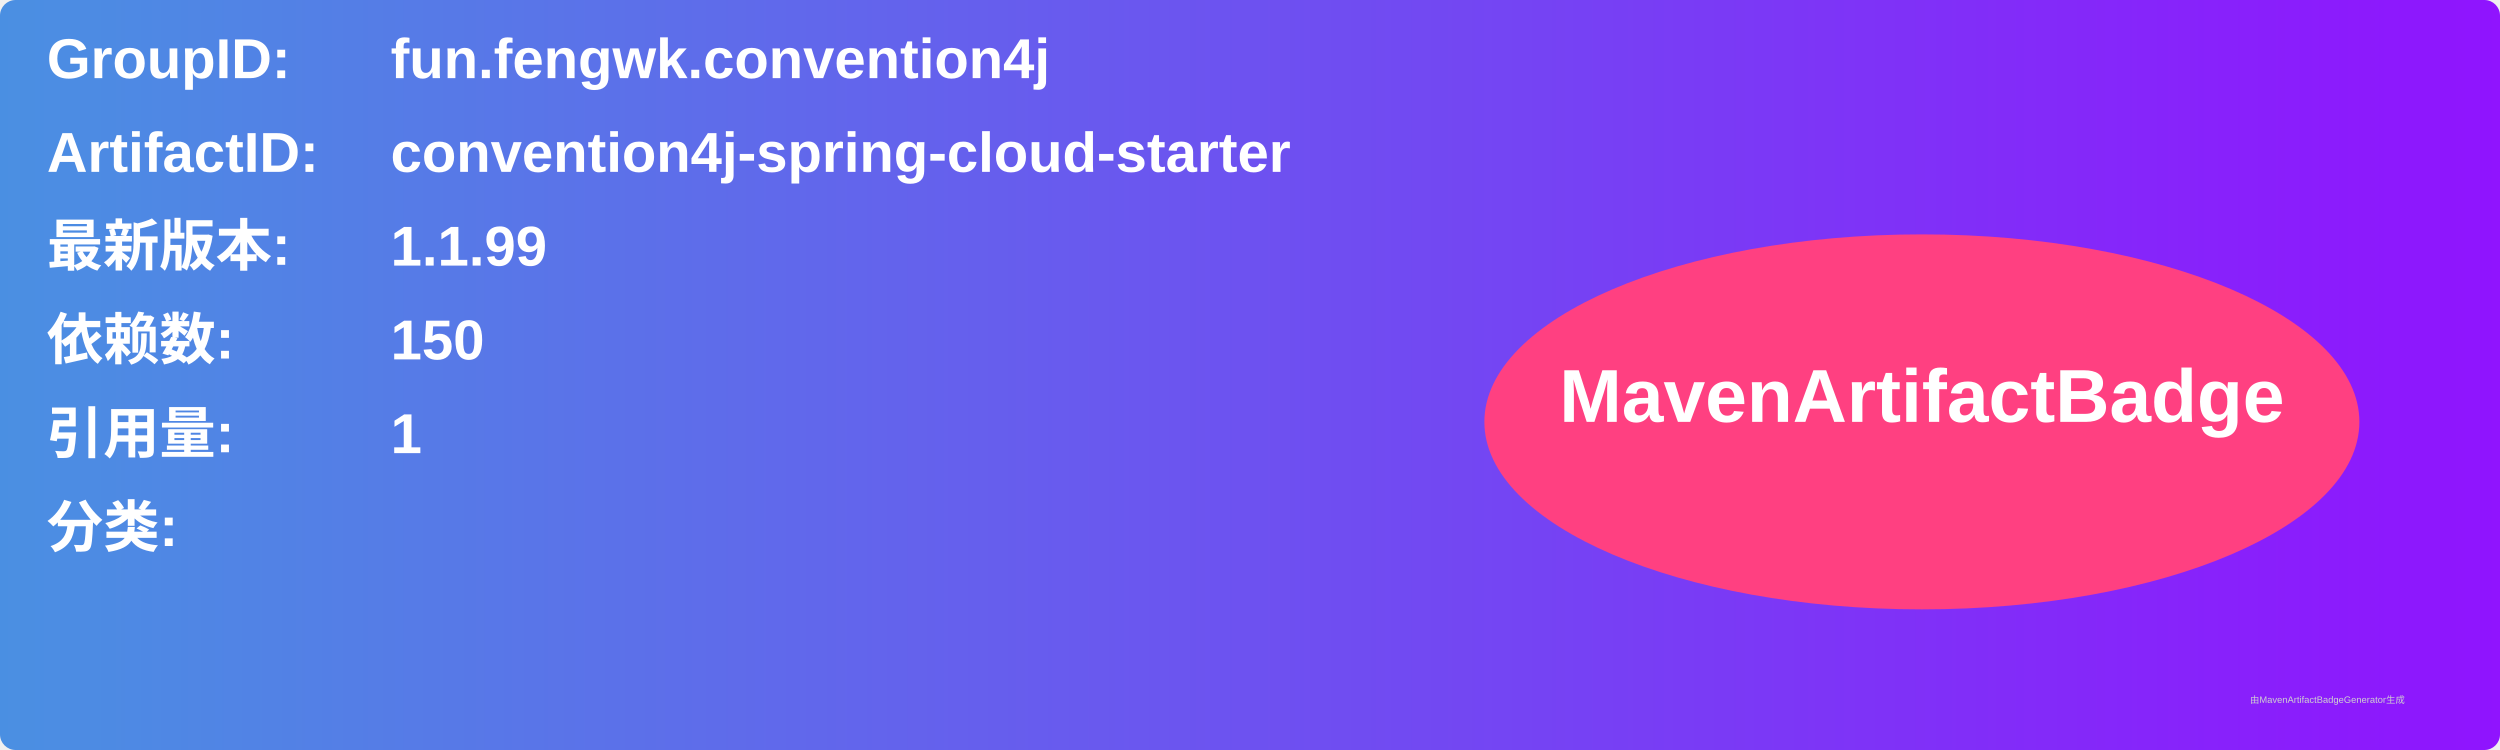
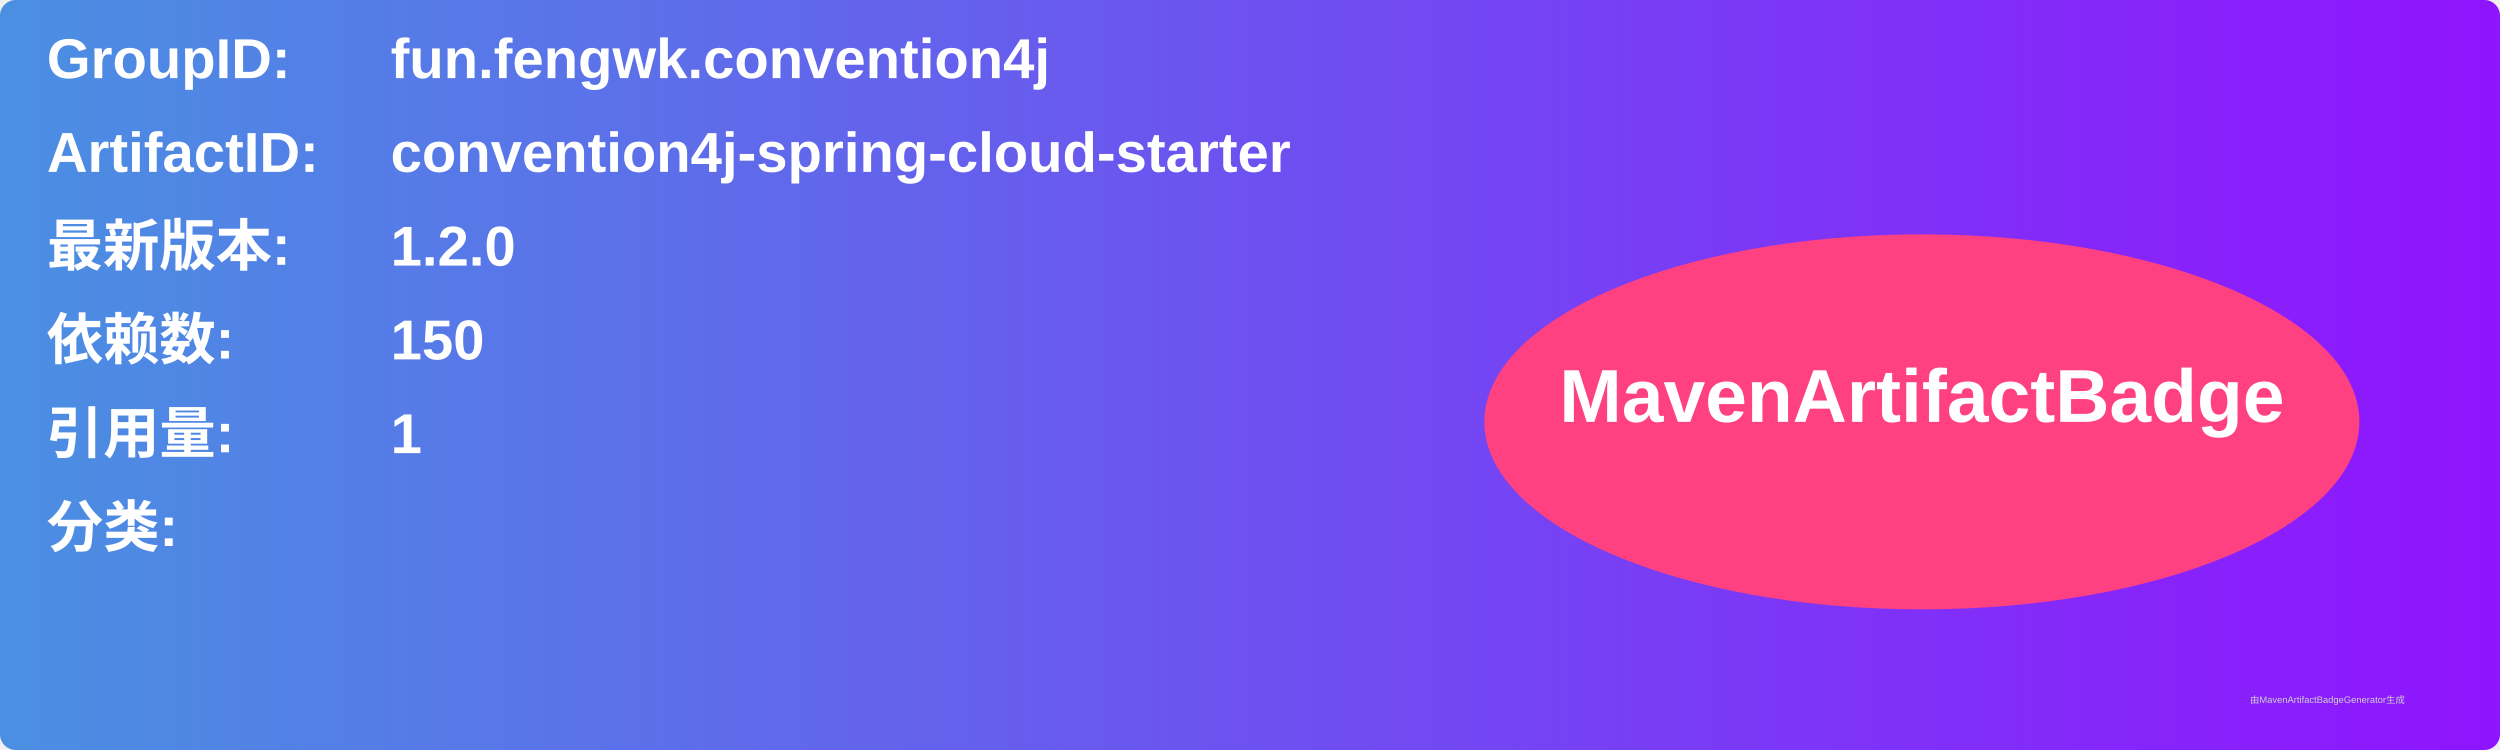
<svg xmlns="http://www.w3.org/2000/svg" width="800" height="240" viewBox="0 0 800 240">
  <linearGradient id="grad" x1="0%" y1="0%" x2="100%" y2="0%">
    <stop offset="0%" stop-color="#4a90e2" />
    <stop offset="100%" stop-color="#9013fe" />
  </linearGradient>
  <rect width="100%" height="100%" rx="5" ry="5" fill="url(#grad)" />
  <g transform="translate(15, 15)">
    <text x="0" y="10" font-family="Arial" font-size="18" fill="white" font-weight="bold" width="260">GroupID:</text>
    <text x="110" y="10" font-family="Arial" font-size="18" fill="white" font-weight="bold" width="460">fun.fengwk.convention4j</text>
    <text x="0" y="40" font-family="Arial" font-size="18" fill="white" font-weight="bold" width="260">ArtifactID:</text>
    <text x="110" y="40" font-family="Arial" font-size="18" fill="white" font-weight="bold" width="460">convention4j-spring-cloud-starter</text>
    <text x="0" y="70" font-family="Arial" font-size="18" fill="white" font-weight="bold">最新版本:</text>
    <text x="110" y="70" font-family="Arial" font-size="18" fill="white" font-weight="bold">
-       <tspan font-weight="bold">1.1.99</tspan>
+       <tspan font-weight="bold">1.2.0</tspan>
    </text>
    <text x="0" y="100" font-family="Arial" font-size="18" fill="white" font-weight="bold">依赖数: </text>
    <text x="110" y="100" font-family="Arial" font-size="18" fill="white">
      <tspan font-weight="bold">150</tspan>
    </text>
    <text x="0" y="130" font-family="Arial" font-size="18" fill="white" font-weight="bold">引用量: </text>
    <text x="110" y="130" font-family="Arial" font-size="18" fill="white">
      <tspan font-weight="bold">1</tspan>
    </text>
    <text x="0" y="160" font-family="Arial" font-size="18" fill="white" font-weight="bold">分类:</text>
    <text x="10" y="190" font-family="Arial" font-size="10" fill="white">
      <tspan font-weight="bold" />
    </text>
    <ellipse cx="600" cy="120" rx="140" ry="60" fill="#ff4081" />
    <text x="600" y="120" text-anchor="middle" font-family="Arial" font-size="24" fill="white" font-weight="bold">MavenArtifactBadge</text>
  </g>
  <text x="720" y="225" font-family="Arial" font-size="3" fill="#d0d0d0">由MavenArtifactBadgeGenerator生成</text>
</svg>
